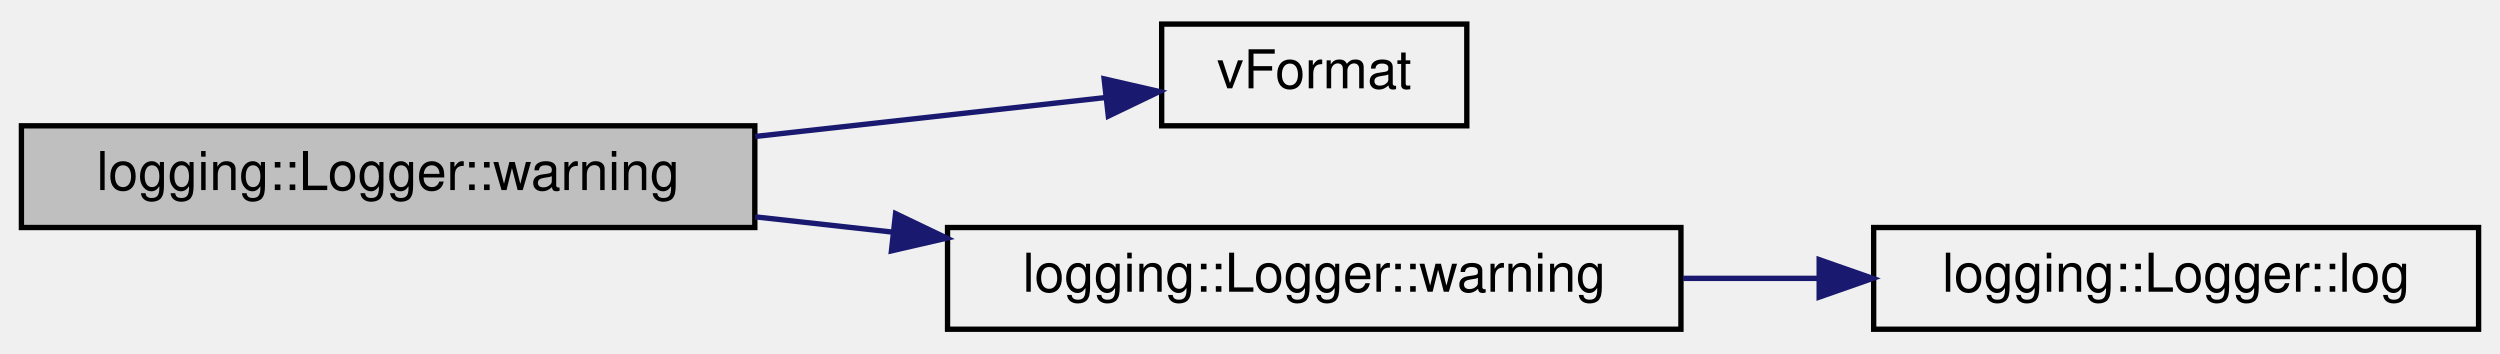
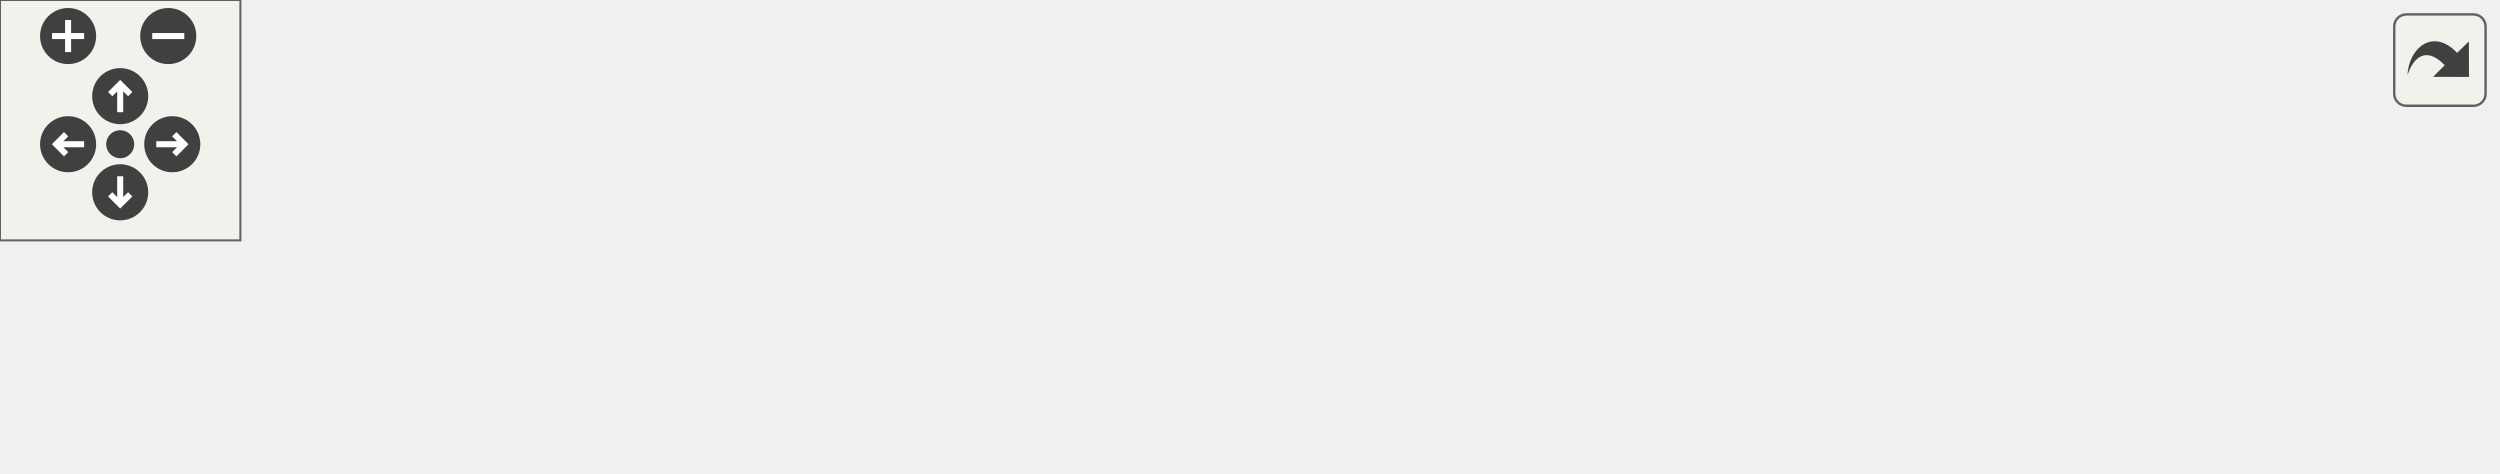
- <svg xmlns="http://www.w3.org/2000/svg" xmlns:xlink="http://www.w3.org/1999/xlink" width="467pt" height="66pt" viewBox="0.00 0.00 467.00 66.00">
-   <g id="graph0" class="graph" transform="scale(1 1) rotate(0) translate(4 62)">
-     <g id="node1" class="node">
-       <g id="a_node1">
-         <a xlink:title="Logs a warning message with additional arguments.">
-           <polygon fill="#bfbfbf" stroke="black" points="0,-19.5 0,-38.5 137,-38.5 137,-19.5 0,-19.5" />
-           <text text-anchor="middle" x="68.5" y="-26.5" font-family="Helvetica,sans-Serif" font-size="10.00">logging::Logger::warning</text>
-         </a>
+ <svg xmlns="http://www.w3.org/2000/svg" xmlns:xlink="http://www.w3.org/1999/xlink" id="main" version="1.1" xml:space="preserve">
+   <style type="text/css">
+ .edge:hover path { stroke: red; }
+ .edge:hover polygon { stroke: red; fill: red; }
+ </style>
+   <defs>
+     <circle id="rim" cx="0" cy="0" r="7" />
+     <circle id="rim2" cx="0" cy="0" r="3.5" />
+     <g id="zoomPlus">
+       <use xlink:href="#rim" fill="#404040">
+         <set attributeName="fill" to="#808080" begin="zoomplus.mouseover" end="zoomplus.mouseout" />
+       </use>
+       <path d="M-4,0h8M0,-4v8" fill="none" stroke="white" stroke-width="1.5" pointer-events="none" />
+     </g>
+     <g id="zoomMin">
+       <use xlink:href="#rim" fill="#404040">
+         <set attributeName="fill" to="#808080" begin="zoomminus.mouseover" end="zoomminus.mouseout" />
+       </use>
+       <path d="M-4,0h8" fill="none" stroke="white" stroke-width="1.5" pointer-events="none" />
+     </g>
+     <g id="dirArrow">
+       <path fill="none" stroke="white" stroke-width="1.5" d="M0,-3.0v7 M-2.5,-0.5L0,-3.0L2.5,-0.5" />
+     </g>
+     <g id="resetDef">
+       <use xlink:href="#rim2" fill="#404040">
+         <set attributeName="fill" to="#808080" begin="reset.mouseover" end="reset.mouseout" />
+       </use>
+     </g>
+   </defs>
+   <svg id="graph" class="graph">
+     <g id="viewport">
+       <g id="node1" class="node">
+         <g id="a_node1">
+           <a xlink:title="Logs a warning message with additional arguments.">
+             <polygon fill="#bfbfbf" stroke="black" points="0,-19.5 0,-38.5 137,-38.5 137,-19.5 0,-19.5" />
+             <text text-anchor="middle" x="68.5" y="-26.5" font-family="Helvetica,sans-Serif" font-size="10.00">logging::Logger::warning</text>
+           </a>
+         </g>
+       </g>
+       <g id="node2" class="node">
+         <g id="a_node2">
+           <a xlink:href="format_8hpp.html#aec7a78e0e53305094ec38dc8bd038de8" target="_top" xlink:title="Formats a string using a variable number of arguments.">
+             <polygon fill="none" stroke="black" points="213,-38.5 213,-57.5 270,-57.5 270,-38.5 213,-38.5" />
+             <text text-anchor="middle" x="241.5" y="-45.5" font-family="Helvetica,sans-Serif" font-size="10.00">vFormat</text>
+           </a>
+         </g>
+       </g>
+       <g id="edge1" class="edge">
+         <path fill="none" stroke="midnightblue" d="M137.08,-36.51C159.3,-38.98 183.2,-41.63 202.42,-43.77" />
+         <polygon fill="midnightblue" stroke="midnightblue" points="202.25,-47.27 212.58,-44.9 203.03,-40.31 202.25,-47.27" />
+       </g>
+       <g id="node3" class="node">
+         <g id="a_node3">
+           <a xlink:href="classlogging_1_1Logger.html#a0a39b4bb48441b231c2785daa5dcf047" target="_top" xlink:title="Logs a warning message.">
+             <polygon fill="none" stroke="black" points="173,-0.5 173,-19.5 310,-19.5 310,-0.5 173,-0.5" />
+             <text text-anchor="middle" x="241.5" y="-7.5" font-family="Helvetica,sans-Serif" font-size="10.00">logging::Logger::warning</text>
+           </a>
+         </g>
+       </g>
+       <g id="edge2" class="edge">
+         <path fill="none" stroke="midnightblue" d="M137.08,-21.49C145.54,-20.55 154.24,-19.58 162.83,-18.63" />
+         <polygon fill="midnightblue" stroke="midnightblue" points="163.29,-22.1 172.85,-17.52 162.52,-15.14 163.29,-22.1" />
+       </g>
+       <g id="node4" class="node">
+         <g id="a_node4">
+           <a xlink:href="classlogging_1_1Logger.html#a752fb9d5de5858235bf6ad0e7ed61797" target="_top" xlink:title="Logs a message.">
+             <polygon fill="none" stroke="black" points="346,-0.5 346,-19.5 459,-19.5 459,-0.5 346,-0.5" />
+             <text text-anchor="middle" x="402.5" y="-7.5" font-family="Helvetica,sans-Serif" font-size="10.00">logging::Logger::log</text>
+           </a>
+         </g>
+       </g>
+       <g id="edge3" class="edge">
+         <path fill="none" stroke="midnightblue" d="M310.39,-10C318.79,-10 327.37,-10 335.74,-10" />
+         <polygon fill="midnightblue" stroke="midnightblue" points="335.82,-13.5 345.82,-10 335.82,-6.5 335.82,-13.5" />
+       </g>
+       <g id="node5" class="node">
+         <g id="a_node5">
+           <a xlink:href="namespaceinternals.html#a27d06fa2d5220c9128fdbb6674cf79c0" target="_top" xlink:title=" ">
+             <polygon fill="none" stroke="black" points="495,-0.5 495,-19.5 623,-19.5 623,-0.5 495,-0.5" />
+             <text text-anchor="middle" x="559" y="-7.5" font-family="Helvetica,sans-Serif" font-size="10.00">internals::localtime_xp</text>
+           </a>
+         </g>
+       </g>
+       <g id="edge4" class="edge">
+         <path fill="none" stroke="midnightblue" d="M459.28,-10C467.6,-10 476.29,-10 484.91,-10" />
+         <polygon fill="midnightblue" stroke="midnightblue" points="484.96,-13.5 494.96,-10 484.96,-6.5 484.96,-13.5" />
      </g>
    </g>
-     <g id="node2" class="node">
-       <g id="a_node2">
-         <a xlink:href="format_8hpp.html#aec7a78e0e53305094ec38dc8bd038de8" target="_top" xlink:title="Formats a string using a variable number of arguments.">
-           <polygon fill="none" stroke="black" points="213,-38.5 213,-57.5 270,-57.5 270,-38.5 213,-38.5" />
-           <text text-anchor="middle" x="241.5" y="-45.5" font-family="Helvetica,sans-Serif" font-size="10.00">vFormat</text>
-         </a>
-       </g>
+   </svg>
+   <g id="navigator" transform="translate(0 0)" fill="#404254">
+     <rect fill="#f2f5e9" fill-opacity="0.5" stroke="#606060" stroke-width=".5" x="0" y="0" width="60" height="60" />
+     <use id="zoomplus" xlink:href="#zoomPlus" x="17" y="9" />
+     <use id="zoomminus" xlink:href="#zoomMin" x="42" y="9" />
+     <use id="reset" xlink:href="#resetDef" x="30" y="36" />
+     <g id="arrowUp" xlink:href="#dirArrow" transform="translate(30 24)">
+       <use xlink:href="#rim" fill="#404040">
+         <set attributeName="fill" to="#808080" begin="arrowUp.mouseover" end="arrowUp.mouseout" />
+       </use>
+       <path fill="none" stroke="white" stroke-width="1.5" d="M0,-3.0v7 M-2.5,-0.5L0,-3.0L2.5,-0.5" />
    </g>
-     <g id="edge1" class="edge">
-       <path fill="none" stroke="midnightblue" d="M137.08,-36.51C159.3,-38.98 183.2,-41.63 202.42,-43.77" />
-       <polygon fill="midnightblue" stroke="midnightblue" points="202.25,-47.27 212.58,-44.9 203.03,-40.31 202.25,-47.27" />
+     <g id="arrowRight" xlink:href="#dirArrow" transform="rotate(90) translate(36 -43)">
+       <use xlink:href="#rim" fill="#404040">
+         <set attributeName="fill" to="#808080" begin="arrowRight.mouseover" end="arrowRight.mouseout" />
+       </use>
+       <path fill="none" stroke="white" stroke-width="1.5" d="M0,-3.0v7 M-2.5,-0.5L0,-3.0L2.5,-0.5" />
    </g>
-     <g id="node3" class="node">
-       <g id="a_node3">
-         <a xlink:href="classlogging_1_1Logger.html#a0a39b4bb48441b231c2785daa5dcf047" target="_top" xlink:title="Logs a warning message.">
-           <polygon fill="none" stroke="black" points="173,-0.5 173,-19.5 310,-19.5 310,-0.5 173,-0.5" />
-           <text text-anchor="middle" x="241.5" y="-7.5" font-family="Helvetica,sans-Serif" font-size="10.00">logging::Logger::warning</text>
-         </a>
-       </g>
+     <g id="arrowDown" xlink:href="#dirArrow" transform="rotate(180) translate(-30 -48)">
+       <use xlink:href="#rim" fill="#404040">
+         <set attributeName="fill" to="#808080" begin="arrowDown.mouseover" end="arrowDown.mouseout" />
+       </use>
+       <path fill="none" stroke="white" stroke-width="1.5" d="M0,-3.0v7 M-2.5,-0.5L0,-3.0L2.5,-0.5" />
    </g>
-     <g id="edge2" class="edge">
-       <path fill="none" stroke="midnightblue" d="M137.08,-21.49C145.54,-20.55 154.24,-19.58 162.83,-18.63" />
-       <polygon fill="midnightblue" stroke="midnightblue" points="163.29,-22.1 172.85,-17.52 162.52,-15.14 163.29,-22.1" />
-     </g>
-     <g id="node4" class="node">
-       <g id="a_node4">
-         <a xlink:href="classlogging_1_1Logger.html#a752fb9d5de5858235bf6ad0e7ed61797" target="_top" xlink:title="Logs a message.">
-           <polygon fill="none" stroke="black" points="346,-0.5 346,-19.5 459,-19.5 459,-0.5 346,-0.5" />
-           <text text-anchor="middle" x="402.5" y="-7.5" font-family="Helvetica,sans-Serif" font-size="10.00">logging::Logger::log</text>
-         </a>
-       </g>
-     </g>
-     <g id="edge3" class="edge">
-       <path fill="none" stroke="midnightblue" d="M310.39,-10C318.79,-10 327.37,-10 335.74,-10" />
-       <polygon fill="midnightblue" stroke="midnightblue" points="335.82,-13.5 345.82,-10 335.82,-6.5 335.82,-13.5" />
+     <g id="arrowLeft" xlink:href="#dirArrow" transform="rotate(270) translate(-36 17)">
+       <use xlink:href="#rim" fill="#404040">
+         <set attributeName="fill" to="#808080" begin="arrowLeft.mouseover" end="arrowLeft.mouseout" />
+       </use>
+       <path fill="none" stroke="white" stroke-width="1.5" d="M0,-3.0v7 M-2.5,-0.5L0,-3.0L2.5,-0.5" />
    </g>
  </g>
+   <svg viewBox="0 0 15 15" width="100%" height="30px" preserveAspectRatio="xMaxYMin meet">
+     <g id="arrow_out" transform="scale(0.3 0.3)">
+       <a xlink:href="classlogging_1_1Logger_af60b9846b37367a61e68b115ead98c9f_cgraph_org.svg" target="_base">
+         <rect id="button" ry="5" rx="5" y="6" x="6" height="38" width="38" fill="#f2f5e9" fill-opacity="0.5" stroke="#606060" stroke-width="1.0" />
+         <path id="arrow" d="M 11.5,31.437 C 11.94,20.098 22.043,11.323 32.159,21.979 L 37.069,17.246 C 37.069,17.246 37.088,32 37.088,32 L 22.16,31.978 C 22.16,31.978 26.998,27.14 26.998,27.14 C 18.529,18.264 13.292,25.23 11.5,31.437 z" style="fill:#404040;" />
+       </a>
+     </g>
+   </svg>
</svg>
